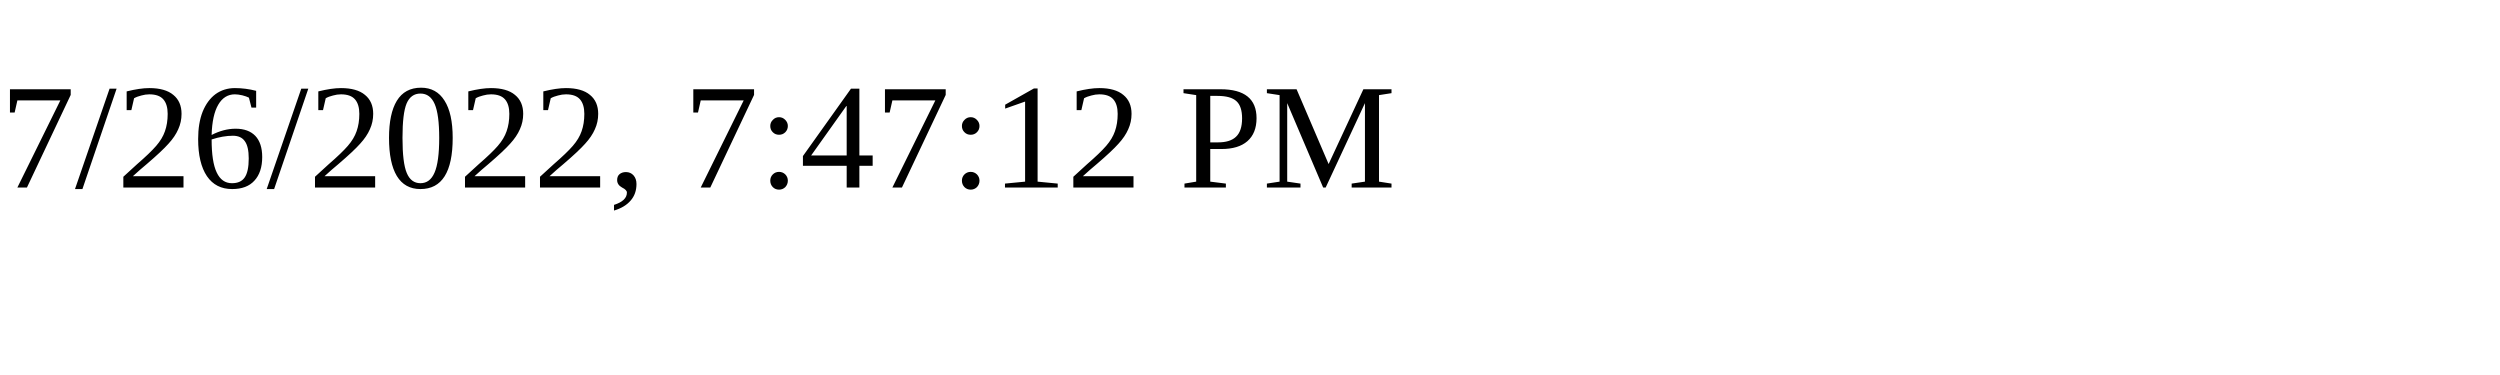
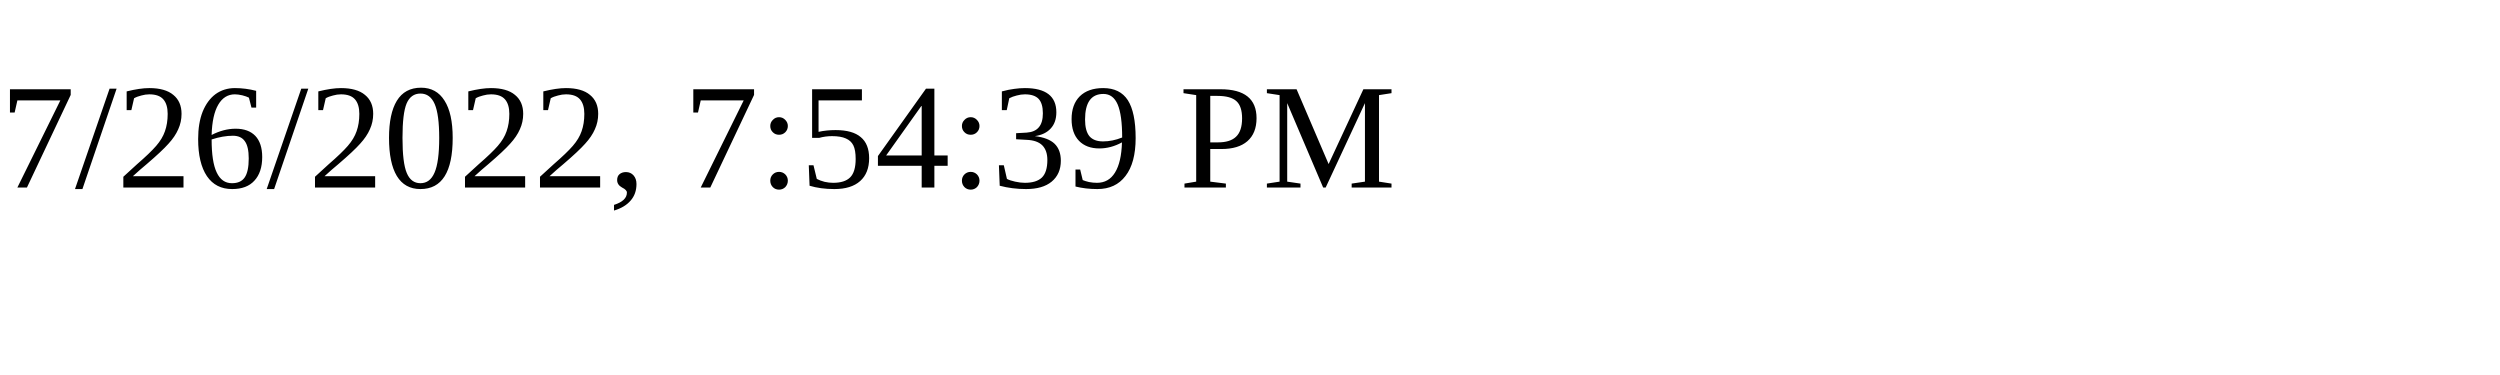
<svg xmlns="http://www.w3.org/2000/svg" height="30" width="200">
-   <text x="0" y="15">7/26/2022, 7:47:12 PM</text>
+   <text x="0" y="15">7/26/2022, 7:54:39 PM</text>
</svg>
